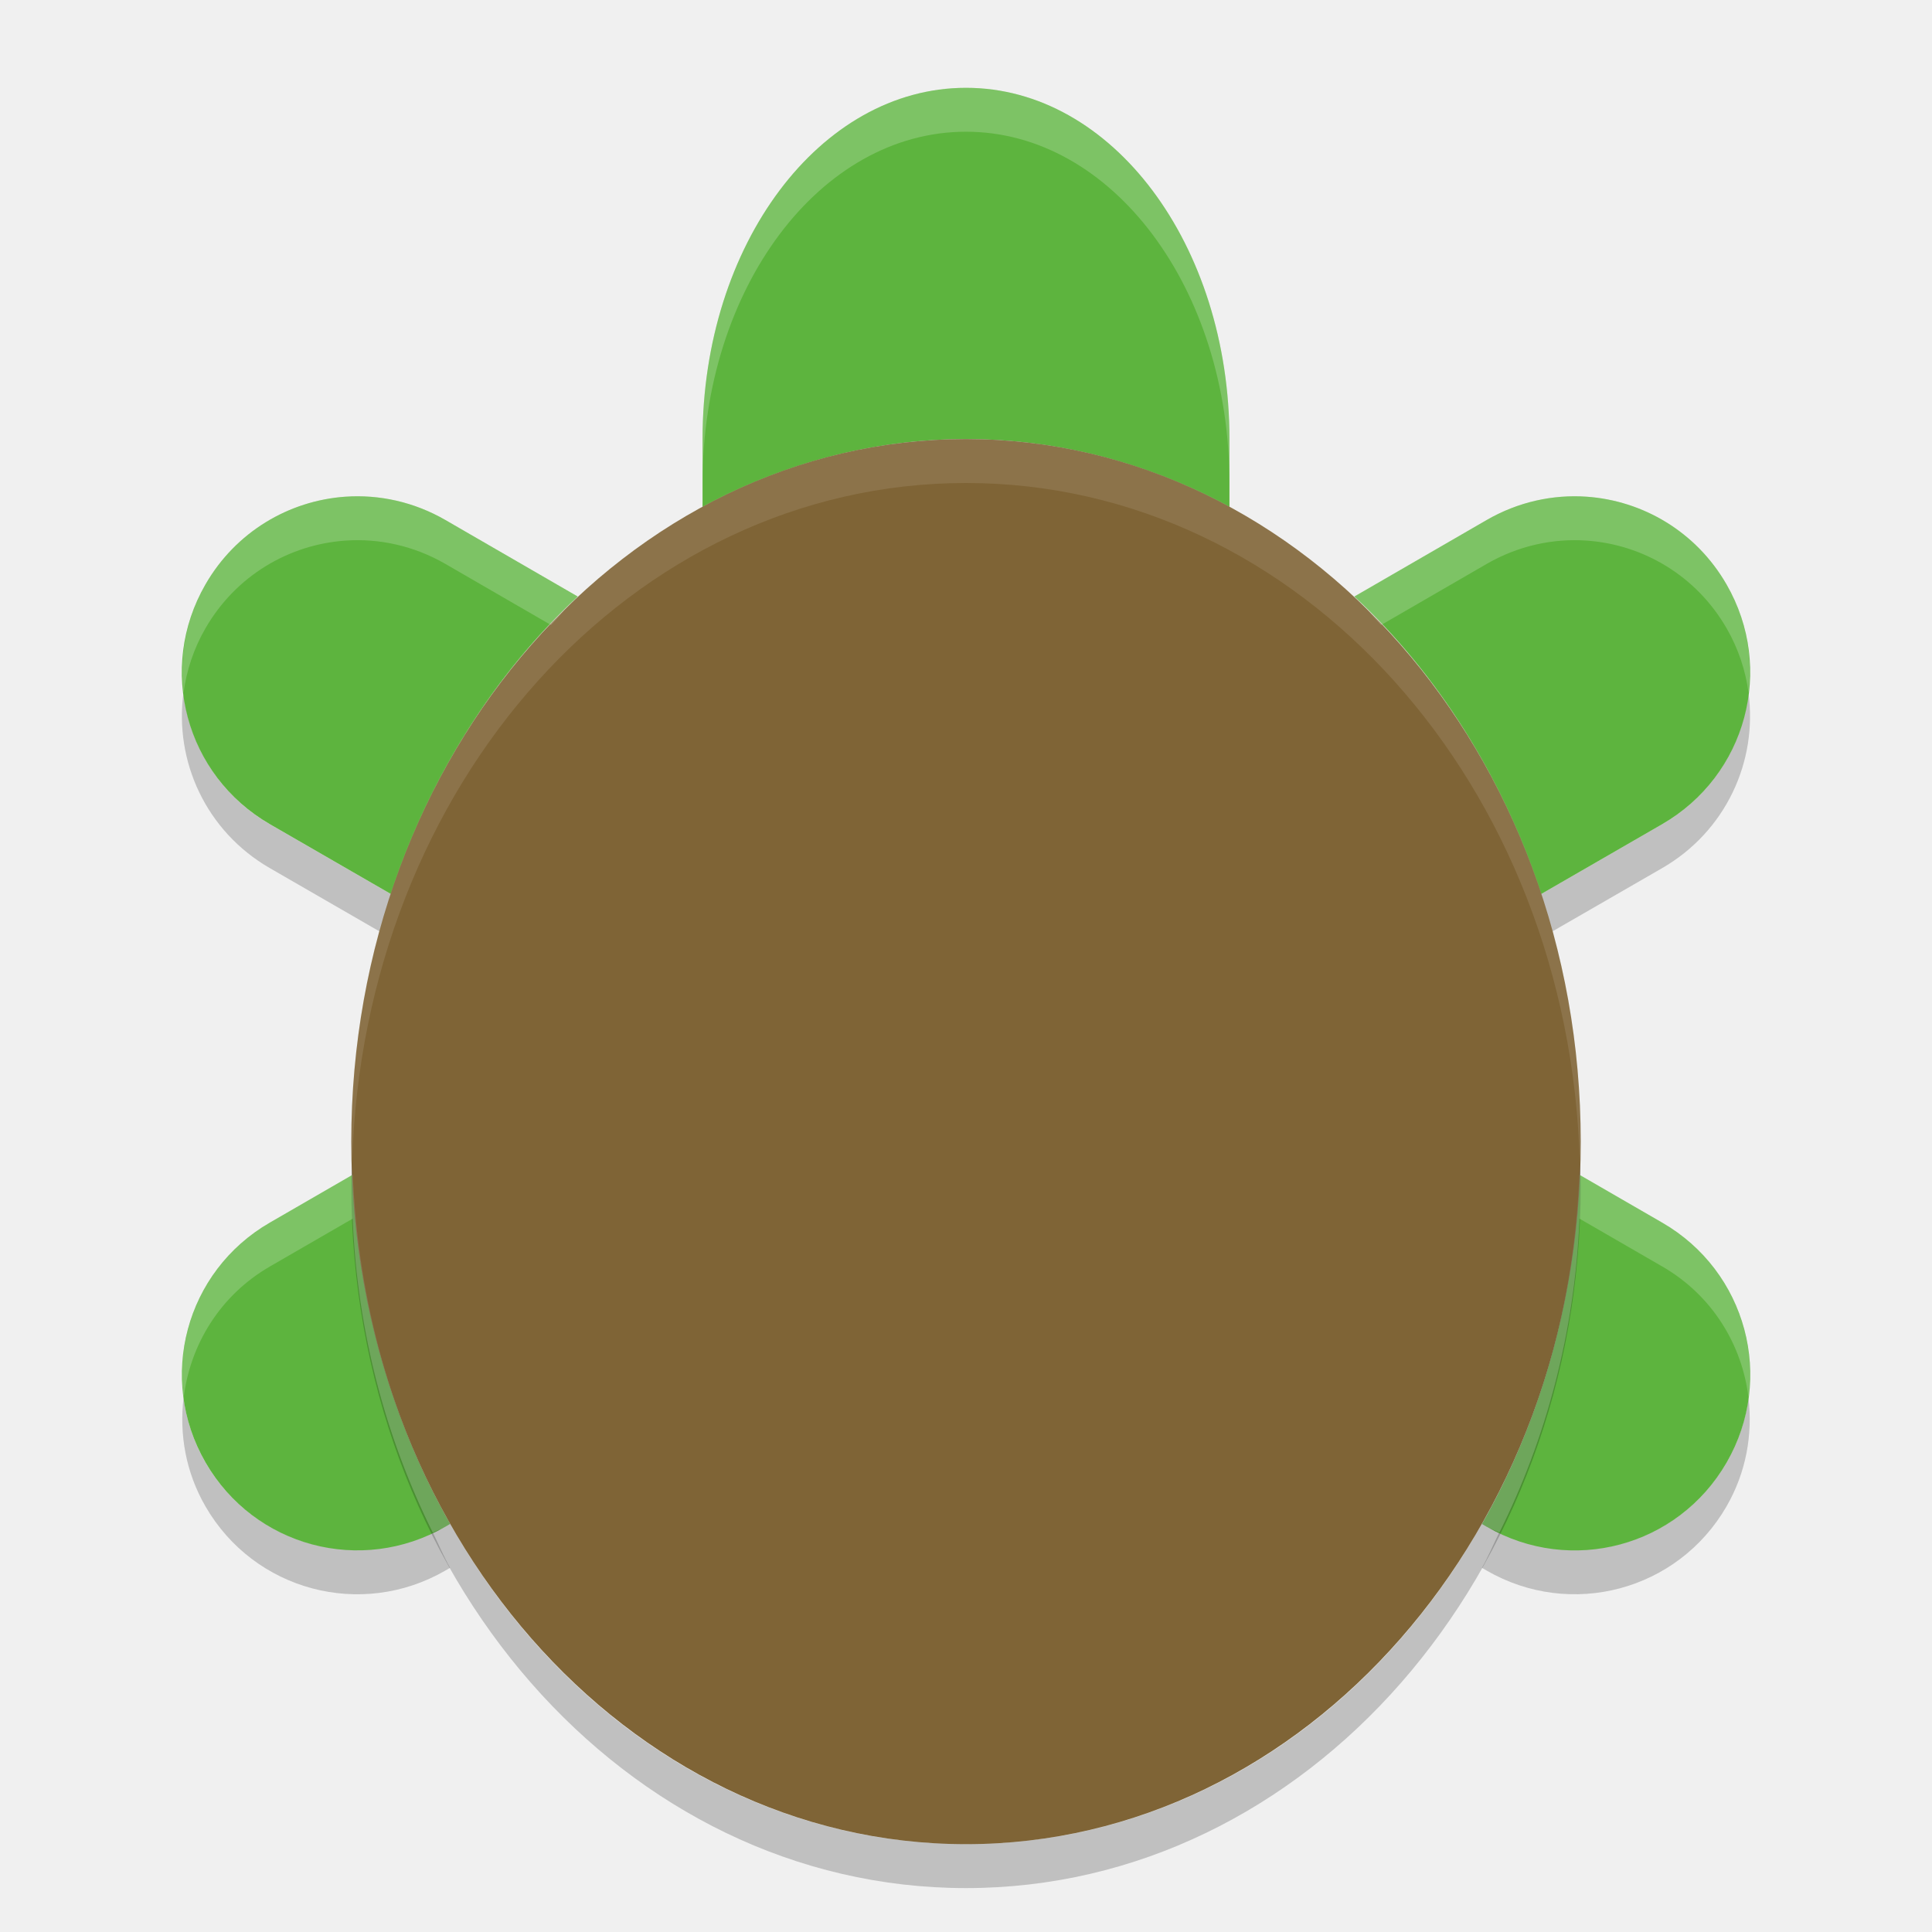
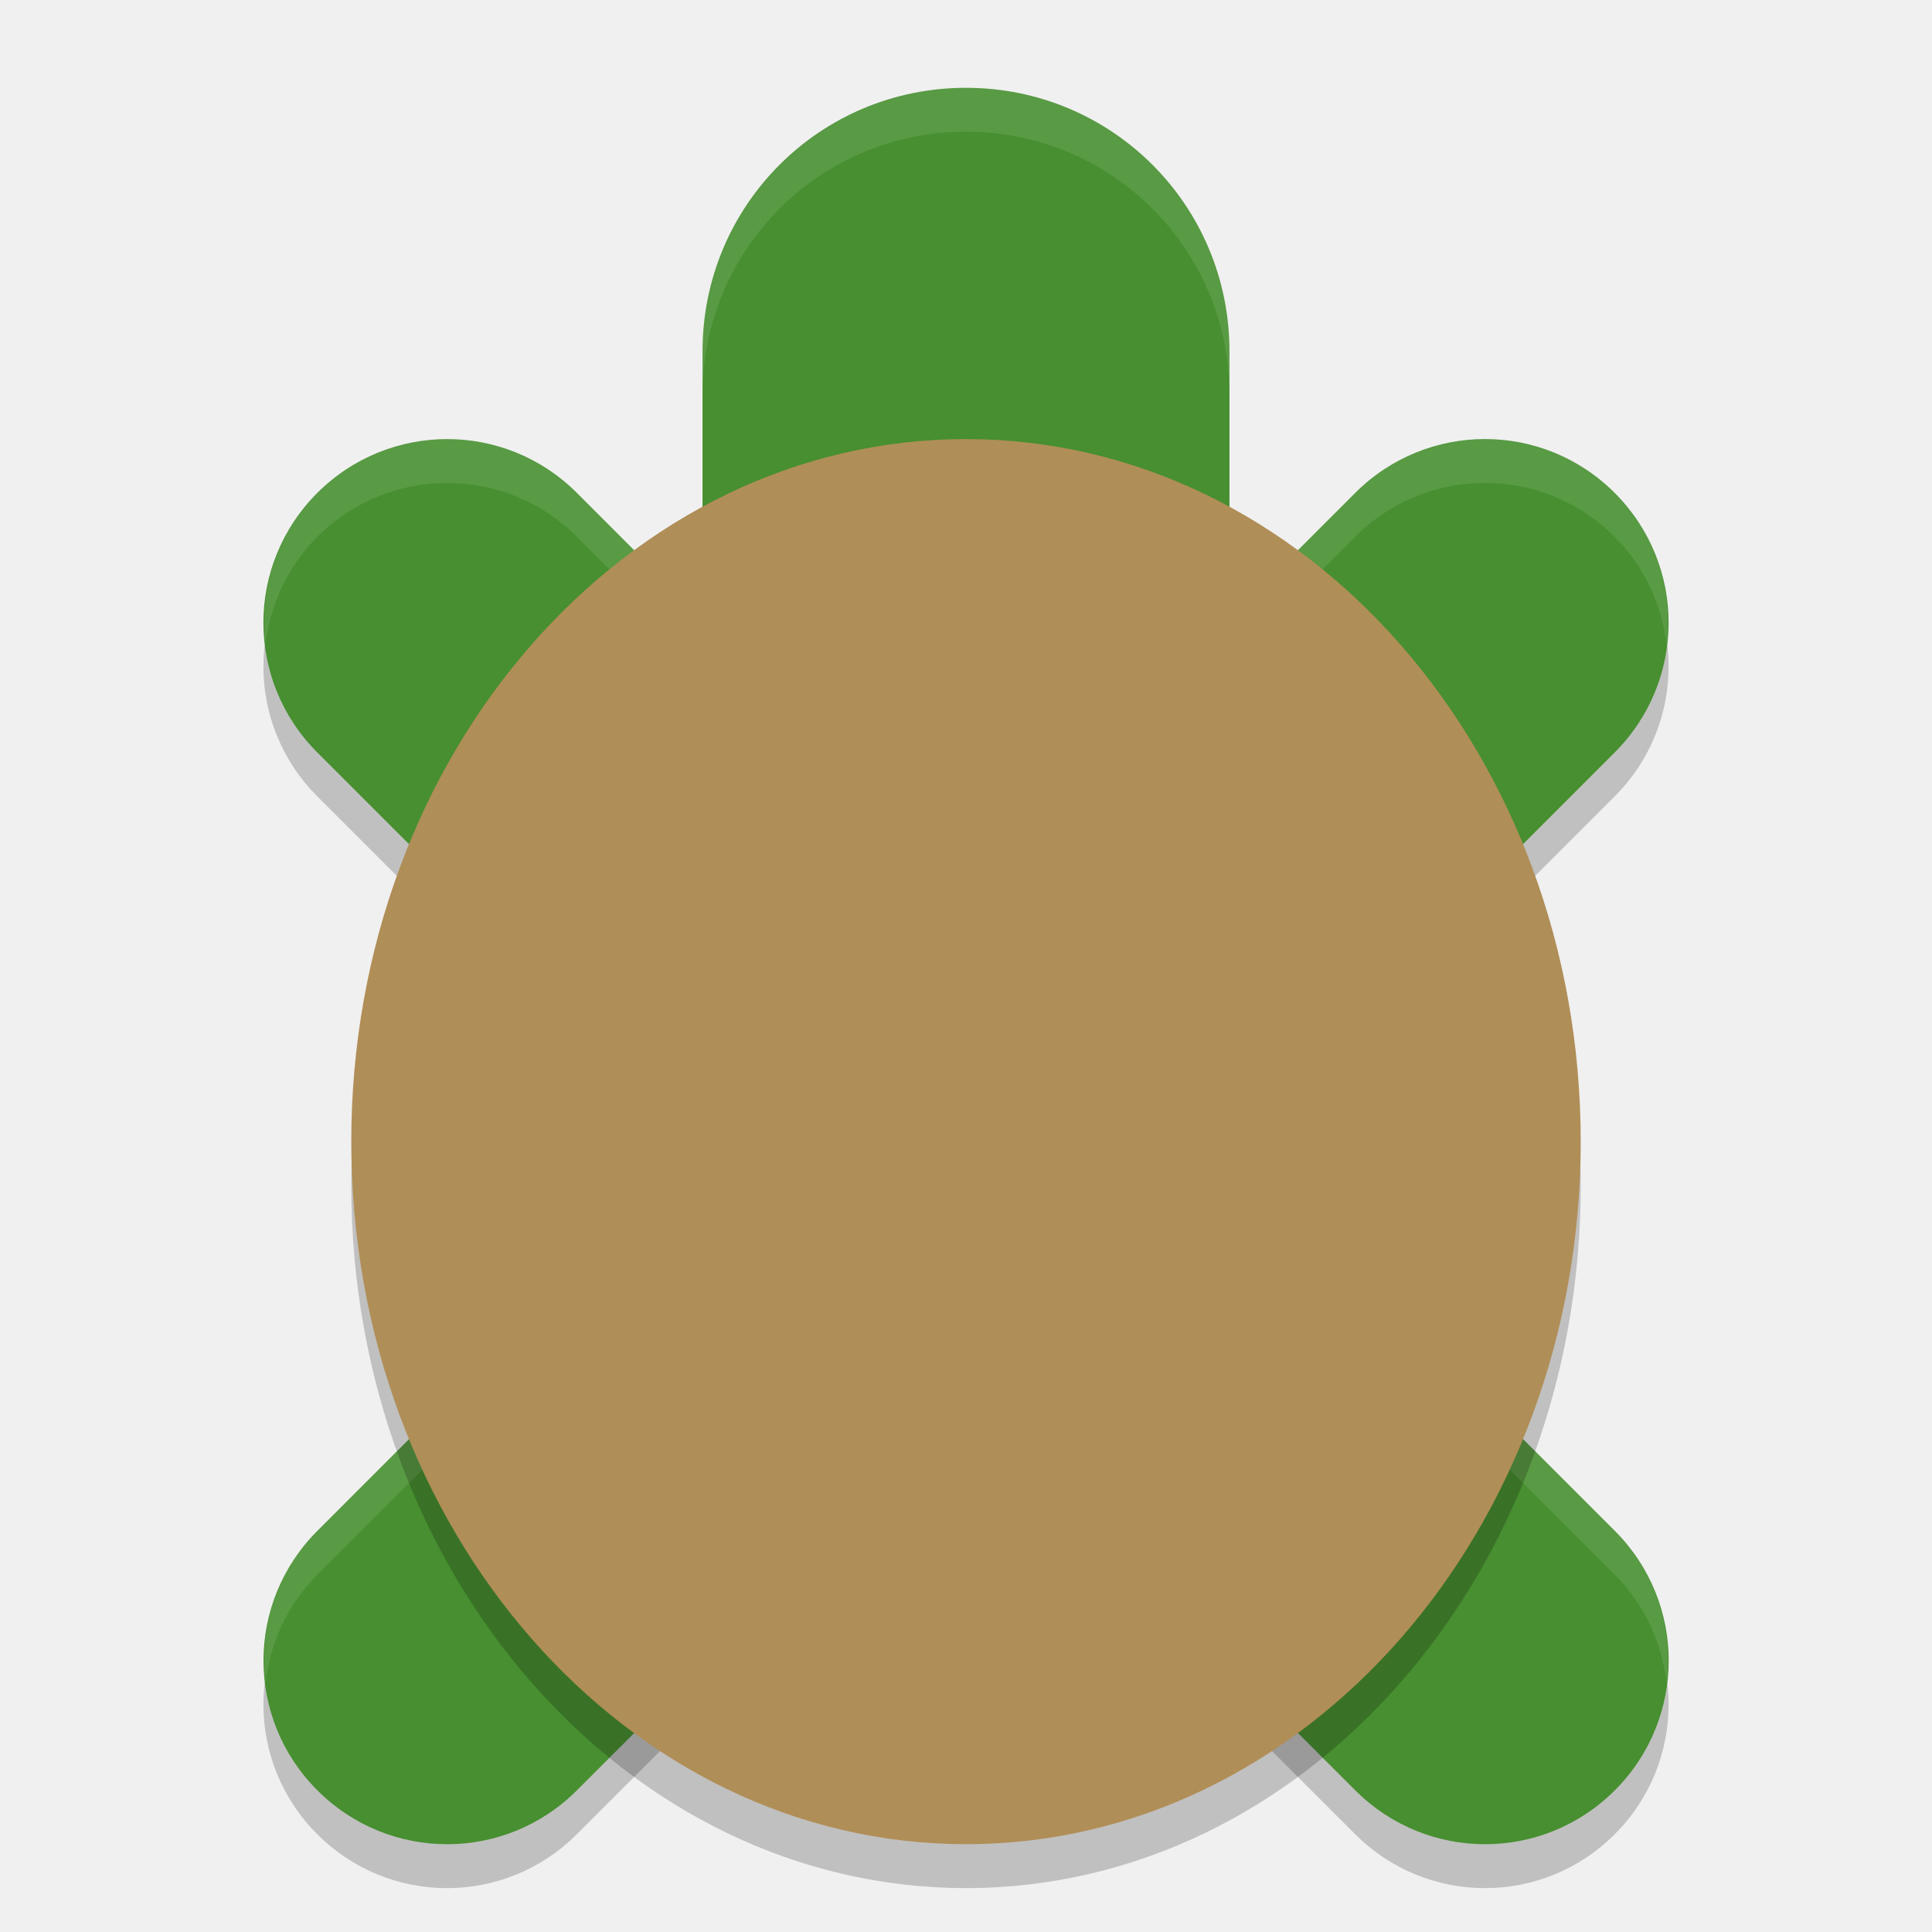
<svg xmlns="http://www.w3.org/2000/svg" height="22" width="22" version="1">
-   <path opacity=".2" d="m11 5c-1.076 0-2.091 0.283-3 0.775v0.5c0.909-0.492 1.924-0.775 3-0.775s2.091 0.283 3 0.775v-0.5c-0.909-0.492-1.924-0.775-3-0.775zm-4.727 2.117c-0.799 0.84-1.431 1.879-1.82 3.065l-1.381-0.797c-0.57-0.329-0.911-0.892-0.983-1.496-0.105 0.779 0.257 1.577 0.983 1.996l1.381 0.797c0.439-1.337 1.175-2.504 2.125-3.389l-0.305-0.176zm9.453 0-0.305 0.176c0.951 0.884 1.686 2.052 2.125 3.389l1.382-0.797c0.725-0.419 1.088-1.217 0.982-1.996-0.071 0.604-0.412 1.167-0.982 1.496l-1.381 0.797c-0.389-1.186-1.022-2.225-1.82-3.065zm-13.636 8.803c-0.049 0.413 0.025 0.845 0.25 1.234 0.554 0.96 1.773 1.284 2.732 0.73l0.053-0.031c-0.073-0.129-0.131-0.269-0.197-0.403-0.935 0.446-2.061 0.116-2.588-0.797-0.135-0.233-0.216-0.483-0.25-0.734zm17.82 0c-0.034 0.251-0.115 0.501-0.25 0.734-0.527 0.913-1.653 1.243-2.588 0.797-0.066 0.134-0.124 0.274-0.197 0.402l0.053 0.031c0.96 0.554 2.178 0.229 2.732-0.73 0.225-0.39 0.299-0.821 0.25-1.234z" />
-   <path d="m11 1c-1.662 0-3 1.784-3 4v0.775c0.909-0.492 1.924-0.775 3-0.775s2.091 0.283 3 0.775v-0.775c0-2.216-1.338-4-3-4zm-7.068 4.656c-0.64 0.045-1.246 0.398-1.592 0.998-0.554 0.96-0.227 2.176 0.733 2.731l1.381 0.797c0.439-1.337 1.175-2.504 2.125-3.389l-1.506-0.871c-0.36-0.208-0.757-0.293-1.141-0.266zm14.137 0c-0.385-0.027-0.781 0.058-1.141 0.266l-1.506 0.871c0.951 0.884 1.686 2.052 2.125 3.389l1.381-0.797c0.959-0.554 1.286-1.771 0.732-2.731-0.346-0.6-0.952-0.953-1.592-0.998zm-14.053 7.721-0.943 0.545c-0.96 0.554-1.286 1.773-0.732 2.732 0.554 0.96 1.773 1.284 2.732 0.73l0.053-0.031c-0.654-1.154-1.05-2.512-1.109-3.977zm13.969 0c-0.059 1.465-0.455 2.824-1.109 3.977l0.053 0.031c0.96 0.554 2.178 0.229 2.732-0.73s0.227-2.178-0.732-2.732l-0.943-0.545z" fill="#5db43e" />
-   <rect transform="matrix(0,-1,-1,0,0,0)" rx="8" ry="7" height="14" width="16" y="-18" x="-21" fill="#7f6436" />
-   <path opacity=".1" d="m11 5c-3.878 0-7 3.568-7 8 0 0.084 0.008 0.166 0.01 0.25 0.116-4.314 3.186-7.75 6.99-7.75s6.874 3.436 6.99 7.75c0.002-0.084 0.01-0.166 0.01-0.25 0-4.432-3.122-8-7-8z" fill="#fff" />
-   <path opacity=".2" d="m4.01 13.25c-0.002 0.084-0.01 0.166-0.01 0.25 0 4.432 3.122 8 7 8s7-3.568 7-8c0-0.084-0.007-0.166-0.01-0.25-0.116 4.314-3.186 7.75-6.99 7.75-3.804 0-6.874-3.436-6.99-7.75z" />
-   <path opacity=".2" d="m11 1c-1.662 0-3 1.784-3 4v0.5c0-2.216 1.338-4 3-4s3 1.784 3 4v-0.5c0-2.216-1.338-4-3-4zm-7.068 4.656c-0.64 0.045-1.246 0.398-1.592 0.998-0.225 0.39-0.299 0.821-0.25 1.234 0.034-0.251 0.115-0.501 0.25-0.734 0.346-0.6 0.952-0.953 1.592-0.998 0.384-0.027 0.781 0.058 1.141 0.266l1.201 0.695c0.102-0.107 0.197-0.224 0.305-0.324l-1.506-0.871c-0.36-0.208-0.757-0.293-1.141-0.266zm14.137 0c-0.385-0.027-0.781 0.058-1.141 0.266l-1.506 0.871c0.108 0.1 0.203 0.217 0.305 0.324l1.201-0.695c0.36-0.208 0.757-0.293 1.141-0.266 0.64 0.045 1.246 0.398 1.592 0.998 0.135 0.234 0.216 0.483 0.25 0.734 0.049-0.413-0.025-0.844-0.25-1.234-0.346-0.6-0.952-0.953-1.592-0.998zm-14.053 7.721-0.943 0.545c-0.726 0.419-1.088 1.218-0.982 1.998 0.072-0.604 0.413-1.169 0.982-1.498l0.943-0.545c0.053 1.301 0.383 2.51 0.912 3.574 0.048-0.023 0.098-0.039 0.145-0.066l0.053-0.031c-0.654-1.154-1.05-2.512-1.109-3.977zm13.969 0c-0.059 1.465-0.455 2.824-1.109 3.977l0.053 0.031c0.047 0.027 0.097 0.044 0.145 0.066 0.529-1.064 0.859-2.273 0.912-3.574l0.943 0.545c0.57 0.329 0.911 0.894 0.982 1.498 0.105-0.78-0.257-1.579-0.982-1.998l-0.943-0.545z" fill="#fff" />
+   <path d="m 11,1.5 c -1.662,0 -3,1.338 -3,3 l 0,3.045 L 6.569,6.113 C 6.16,5.704 5.626,5.5 5.092,5.5 c -0.534,0 -1.069,0.204 -1.479,0.613 -0.818,0.818 -0.818,2.137 0,2.955 l 4.432,4.432 -4.432,4.432 c -0.818,0.818 -0.818,2.137 0,2.955 0.818,0.818 2.137,0.818 2.955,0 l 4.432,-4.432 4.432,4.432 c 0.818,0.818 2.137,0.818 2.955,0 0.818,-0.818 0.818,-2.137 0,-2.955 l -4.432,-4.432 4.432,-4.432 c 0.818,-0.818 0.818,-2.137 0,-2.955 -0.818,-0.818 -2.137,-0.818 -2.955,0 l -1.432,1.432 0,-3.045 c 0,-1.662 -1.338,-3 -3,-3 z" style="opacity:0.2;fill:#000000;fill-opacity:1;" />
+   <path style="opacity:1;fill:#478f30;fill-opacity:1;" d="m 11,1 c -1.662,0 -3,1.338 -3,3 l 0,3.045 L 6.569,5.613 C 6.16,5.204 5.626,5 5.092,5 c -0.534,0 -1.069,0.204 -1.479,0.613 -0.818,0.818 -0.818,2.137 0,2.955 L 8.045,13 3.614,17.432 c -0.818,0.818 -0.818,2.137 0,2.955 0.818,0.818 2.137,0.818 2.955,0 l 4.432,-4.432 4.432,4.432 c 0.818,0.818 2.137,0.818 2.955,0 0.818,-0.818 0.818,-2.137 0,-2.955 L 13.956,13 18.387,8.568 c 0.818,-0.818 0.818,-2.137 0,-2.955 -0.818,-0.818 -2.137,-0.818 -2.955,0 l -1.432,1.432 0,-3.045 c 0,-1.662 -1.338,-3 -3,-3 z" />
+   <path style="opacity:0.1;fill:#ffffff;fill-opacity:1;" d="m 11,1 c -1.662,0 -3,1.338 -3,3 l 0,0.5 c 0,-1.662 1.338,-3 3,-3 1.662,0 3,1.338 3,3 l 0,-0.5 c 0,-1.662 -1.338,-3 -3,-3 z m -5.908,4 c -0.534,0 -1.069,0.204 -1.479,0.613 C 3.141,6.086 2.95,6.726 3.024,7.34 3.078,6.892 3.269,6.458 3.614,6.113 4.023,5.704 4.558,5.5 5.092,5.5 c 0.534,0 1.067,0.204 1.477,0.613 l 1.432,1.432 0,-0.5 L 6.569,5.613 C 6.16,5.204 5.626,5 5.092,5 Z m 11.816,0 c -0.534,0 -1.067,0.204 -1.477,0.613 l -1.432,1.432 0,0.5 1.432,-1.432 c 0.818,-0.818 2.137,-0.818 2.955,0 0.345,0.345 0.536,0.779 0.59,1.227 C 19.051,6.726 18.86,6.086 18.387,5.613 17.978,5.204 17.443,5 16.909,5 Z M 7.795,13.25 3.614,17.432 c -0.473,0.473 -0.664,1.113 -0.59,1.727 0.054,-0.448 0.245,-0.882 0.59,-1.227 L 8.045,13.5 l -0.25,-0.25 z m 6.41,0 -0.25,0.25 4.432,4.432 c 0.345,0.345 0.536,0.779 0.59,1.227 0.074,-0.614 -0.117,-1.254 -0.59,-1.727 L 14.206,13.25 Z" />
+   <rect transform="matrix(0,-1,-1,0,0,0)" rx="8" ry="7" height="14" width="16" y="-18" x="-21.5" style="opacity:0.2;fill:#000000;fill-opacity:1" />
+   <rect style="fill:#b08e57" x="-21" y="-18" width="16" height="14" ry="7" rx="8" transform="matrix(0,-1,-1,0,0,0)" />
</svg>
